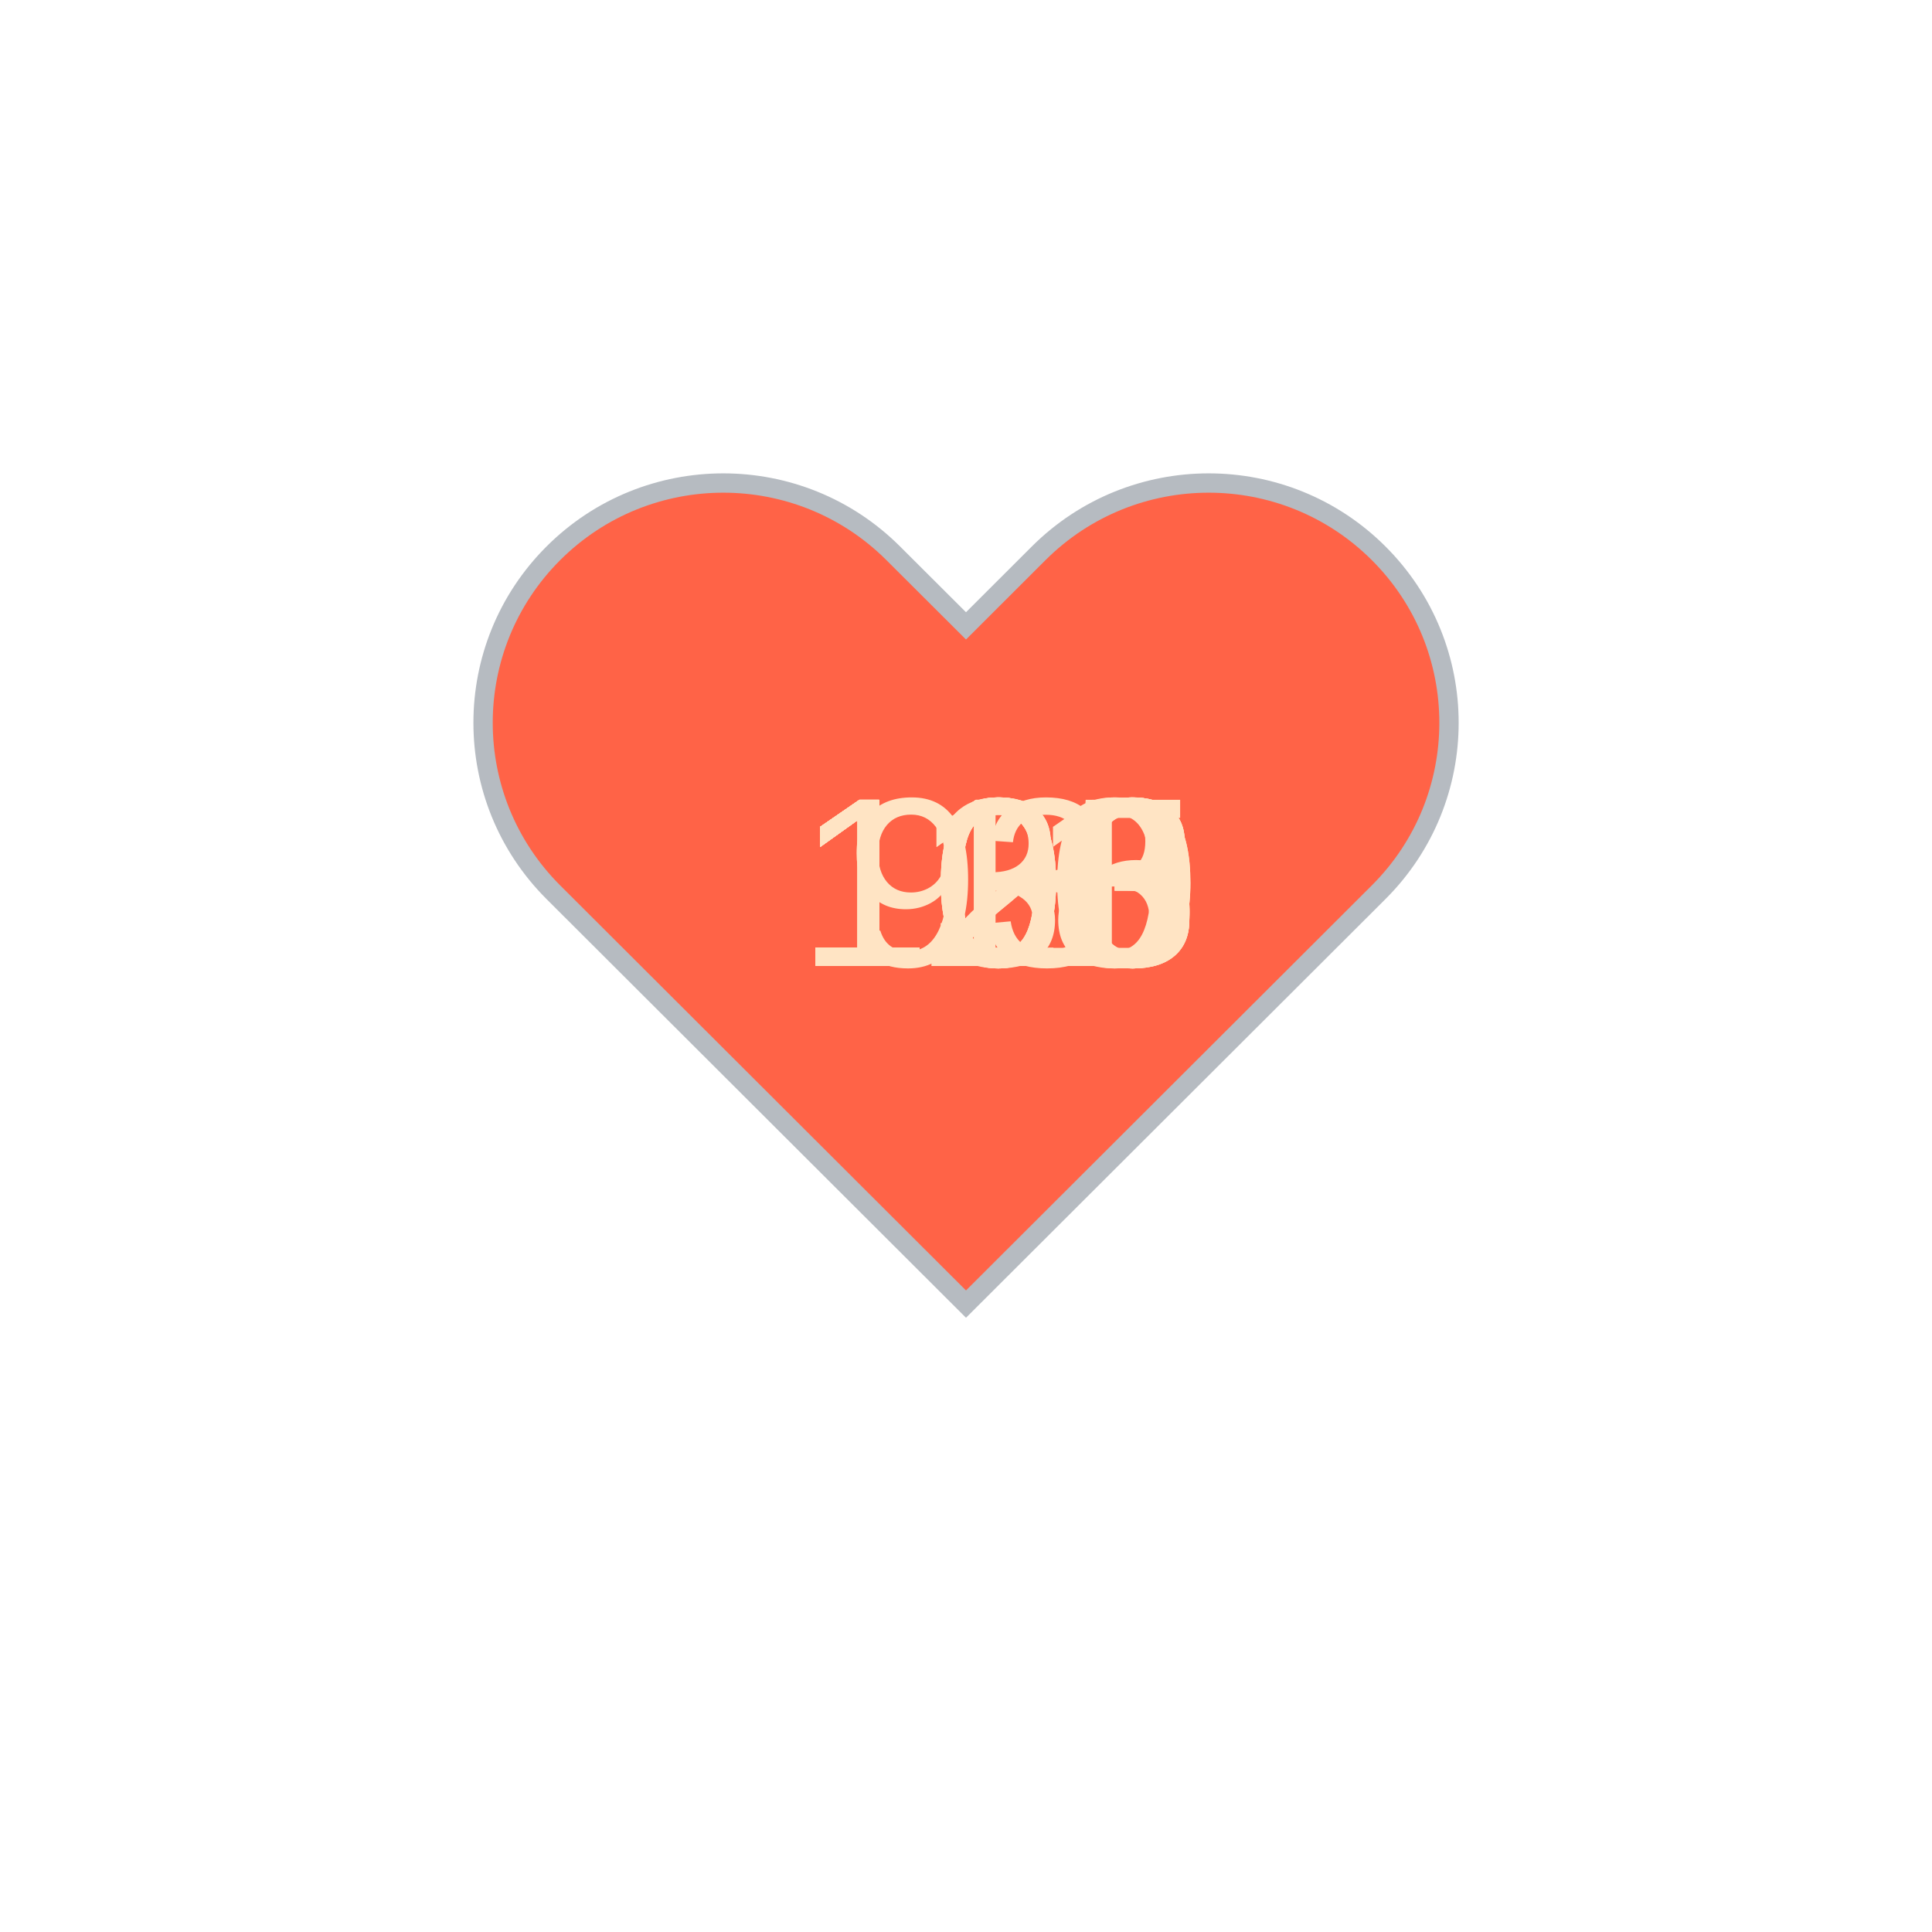
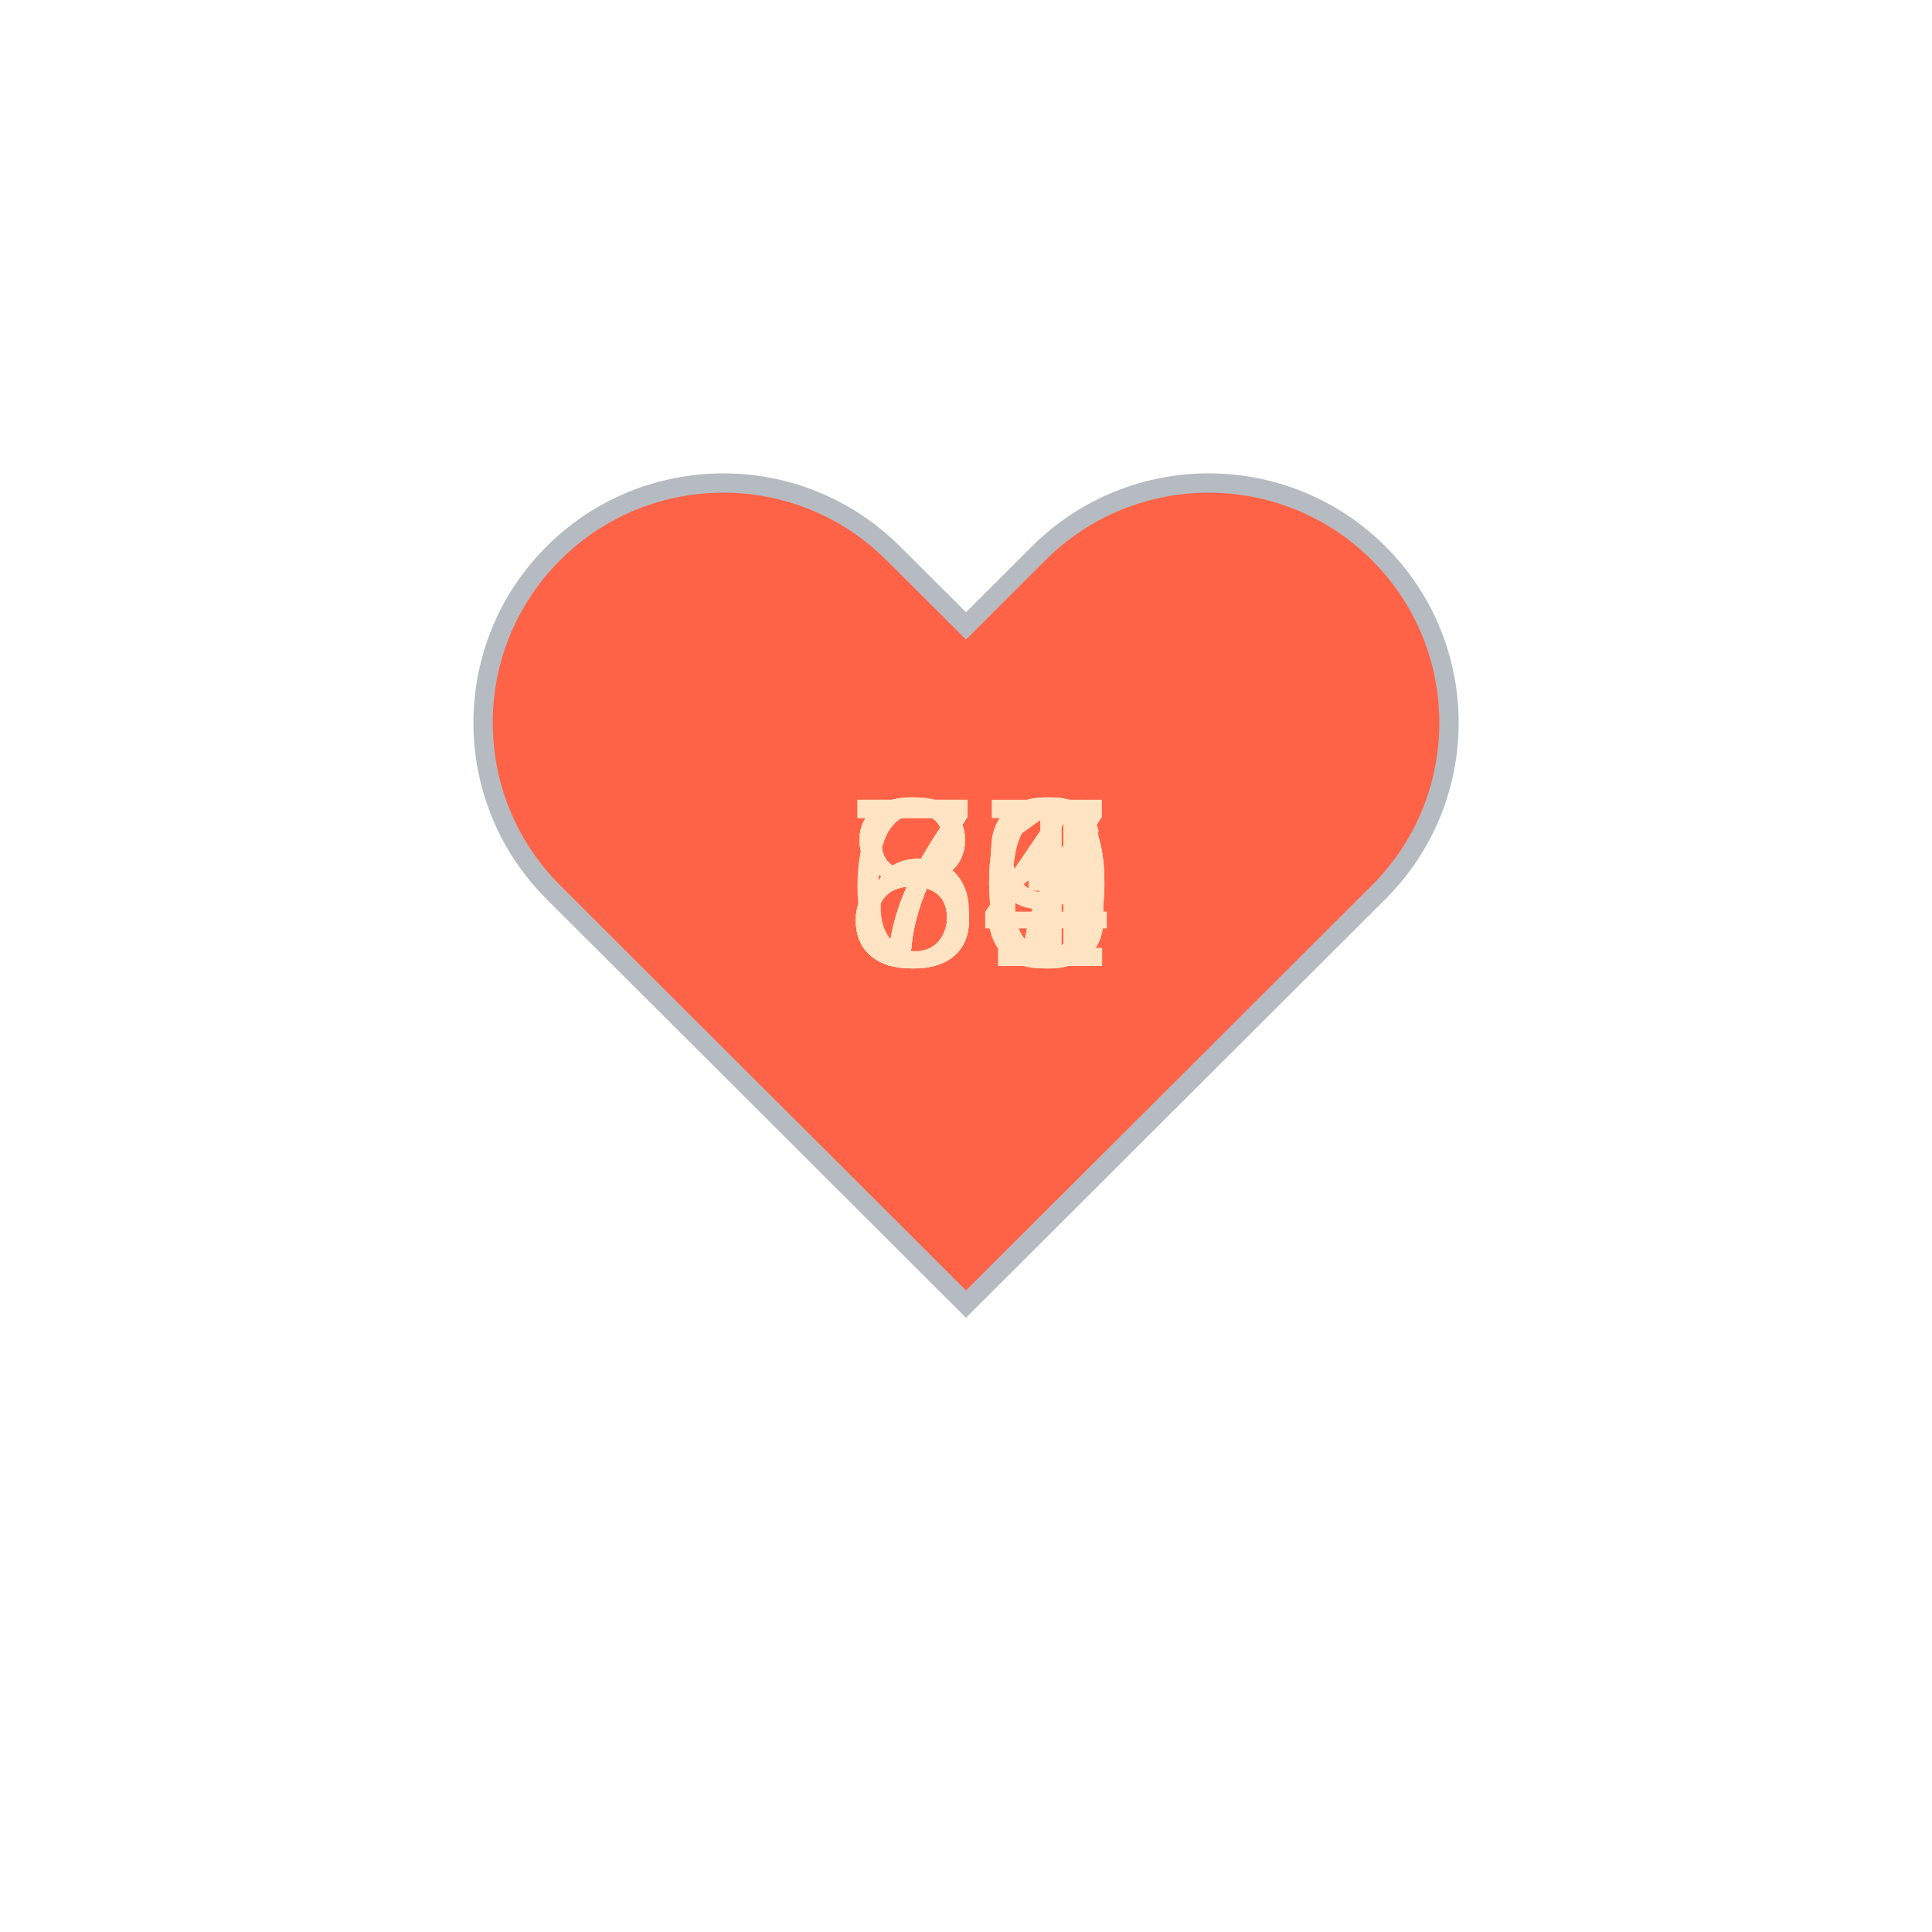
<svg xmlns="http://www.w3.org/2000/svg" baseProfile="full" height="150" version="1.1" viewBox="0,0,200,200" width="150">
  <defs />
  <g transform="translate(100 100)">
    <path d="M92.71,7.27L92.71,7.27c-9.71-9.69-25.46-9.69-35.18,0L50,14.79l-7.54-7.52C32.75-2.42,17-2.42,7.29,7.27v0 c-9.71,9.69-9.71,25.41,0,35.1L50,85l42.71-42.63C102.43,32.68,102.43,16.96,92.71,7.27z" fill="tomato" stroke="#B6BBC1" stroke-width="2" transform="translate(-50 -50)" />
    <animateTransform additive="sum" attributeName="transform" dur="1.2s" repeatCount="indefinite" type="scale" values="1; 1.5; 1.25; 1.5; 1.5; 1;" />
-     <text fill="bisque" style="font-size:25px; font-family:Arial" transform="translate(-12.5 0)">93<animate attributeName="visibility" dur="12.0s" keyTimes="0;0.1;0.2;0.3;0.4;0.5;0.6;0.7;0.8;0.9;1.0" repeatCount="indefinite" values="visible;hidden;hidden;hidden;hidden;hidden;hidden;hidden;hidden;hidden;hidden" />
+     <text fill="bisque" style="font-size:25px; font-family:Arial" transform="translate(-12.5 0)">70<animate attributeName="visibility" dur="12.0s" keyTimes="0;0.1;0.2;0.3;0.4;0.5;0.6;0.7;0.8;0.9;1.0" repeatCount="indefinite" values="visible;hidden;hidden;hidden;hidden;hidden;hidden;hidden;hidden;hidden;hidden" />
    </text>
-     <text fill="bisque" style="font-size:25px; font-family:Arial" transform="translate(-17.5 0)">103<animate attributeName="visibility" dur="12.0s" keyTimes="0;0.1;0.2;0.3;0.4;0.5;0.6;0.7;0.8;0.9;1.0" repeatCount="indefinite" values="hidden;visible;hidden;hidden;hidden;hidden;hidden;hidden;hidden;hidden;hidden" />
+     <text fill="bisque" style="font-size:25px; font-family:Arial" transform="translate(-12.5 0)">67<animate attributeName="visibility" dur="12.0s" keyTimes="0;0.1;0.2;0.3;0.4;0.5;0.6;0.7;0.8;0.9;1.0" repeatCount="indefinite" values="hidden;visible;hidden;hidden;hidden;hidden;hidden;hidden;hidden;hidden;hidden" />
    </text>
-     <text fill="bisque" style="font-size:25px; font-family:Arial" transform="translate(-17.5 0)">103<animate attributeName="visibility" dur="12.0s" keyTimes="0;0.1;0.2;0.3;0.4;0.5;0.6;0.7;0.8;0.9;1.0" repeatCount="indefinite" values="hidden;hidden;visible;hidden;hidden;hidden;hidden;hidden;hidden;hidden;hidden" />
+     <text fill="bisque" style="font-size:25px; font-family:Arial" transform="translate(-12.5 0)">80<animate attributeName="visibility" dur="12.0s" keyTimes="0;0.1;0.2;0.3;0.4;0.5;0.6;0.7;0.8;0.9;1.0" repeatCount="indefinite" values="hidden;hidden;visible;hidden;hidden;hidden;hidden;hidden;hidden;hidden;hidden" />
    </text>
-     <text fill="bisque" style="font-size:25px; font-family:Arial" transform="translate(-17.5 0)">123<animate attributeName="visibility" dur="12.0s" keyTimes="0;0.1;0.2;0.3;0.4;0.5;0.6;0.7;0.8;0.9;1.0" repeatCount="indefinite" values="hidden;hidden;hidden;visible;hidden;hidden;hidden;hidden;hidden;hidden;hidden" />
+     <text fill="bisque" style="font-size:25px; font-family:Arial" transform="translate(-12.5 0)">83<animate attributeName="visibility" dur="12.0s" keyTimes="0;0.1;0.2;0.3;0.4;0.5;0.6;0.7;0.8;0.9;1.0" repeatCount="indefinite" values="hidden;hidden;hidden;visible;hidden;hidden;hidden;hidden;hidden;hidden;hidden" />
    </text>
-     <text fill="bisque" style="font-size:25px; font-family:Arial" transform="translate(-17.5 0)">118<animate attributeName="visibility" dur="12.0s" keyTimes="0;0.1;0.2;0.3;0.4;0.5;0.6;0.7;0.8;0.9;1.0" repeatCount="indefinite" values="hidden;hidden;hidden;hidden;visible;hidden;hidden;hidden;hidden;hidden;hidden" />
+     <text fill="bisque" style="font-size:25px; font-family:Arial" transform="translate(-12.5 0)">76<animate attributeName="visibility" dur="12.0s" keyTimes="0;0.1;0.2;0.3;0.4;0.5;0.6;0.7;0.8;0.9;1.0" repeatCount="indefinite" values="hidden;hidden;hidden;hidden;visible;hidden;hidden;hidden;hidden;hidden;hidden" />
    </text>
-     <text fill="bisque" style="font-size:25px; font-family:Arial" transform="translate(-17.5 0)">111<animate attributeName="visibility" dur="12.0s" keyTimes="0;0.1;0.2;0.3;0.4;0.5;0.6;0.7;0.8;0.9;1.0" repeatCount="indefinite" values="hidden;hidden;hidden;hidden;hidden;visible;hidden;hidden;hidden;hidden;hidden" />
+     <text fill="bisque" style="font-size:25px; font-family:Arial" transform="translate(-12.5 0)">77<animate attributeName="visibility" dur="12.0s" keyTimes="0;0.1;0.2;0.3;0.4;0.5;0.6;0.7;0.8;0.9;1.0" repeatCount="indefinite" values="hidden;hidden;hidden;hidden;hidden;visible;hidden;hidden;hidden;hidden;hidden" />
    </text>
-     <text fill="bisque" style="font-size:25px; font-family:Arial" transform="translate(-17.5 0)">120<animate attributeName="visibility" dur="12.0s" keyTimes="0;0.1;0.2;0.3;0.4;0.5;0.6;0.7;0.8;0.9;1.0" repeatCount="indefinite" values="hidden;hidden;hidden;hidden;hidden;hidden;visible;hidden;hidden;hidden;hidden" />
+     <text fill="bisque" style="font-size:25px; font-family:Arial" transform="translate(-12.5 0)">89<animate attributeName="visibility" dur="12.0s" keyTimes="0;0.1;0.2;0.3;0.4;0.5;0.6;0.7;0.8;0.9;1.0" repeatCount="indefinite" values="hidden;hidden;hidden;hidden;hidden;hidden;visible;hidden;hidden;hidden;hidden" />
    </text>
-     <text fill="bisque" style="font-size:25px; font-family:Arial" transform="translate(-17.5 0)">130<animate attributeName="visibility" dur="12.0s" keyTimes="0;0.1;0.2;0.3;0.4;0.5;0.6;0.7;0.8;0.9;1.0" repeatCount="indefinite" values="hidden;hidden;hidden;hidden;hidden;hidden;hidden;visible;hidden;hidden;hidden" />
+     <text fill="bisque" style="font-size:25px; font-family:Arial" transform="translate(-12.5 0)">86<animate attributeName="visibility" dur="12.0s" keyTimes="0;0.1;0.2;0.3;0.4;0.5;0.6;0.7;0.8;0.9;1.0" repeatCount="indefinite" values="hidden;hidden;hidden;hidden;hidden;hidden;hidden;visible;hidden;hidden;hidden" />
    </text>
-     <text fill="bisque" style="font-size:25px; font-family:Arial" transform="translate(-17.5 0)">110<animate attributeName="visibility" dur="12.0s" keyTimes="0;0.1;0.2;0.3;0.4;0.5;0.6;0.7;0.8;0.9;1.0" repeatCount="indefinite" values="hidden;hidden;hidden;hidden;hidden;hidden;hidden;hidden;visible;hidden;hidden" />
+     <text fill="bisque" style="font-size:25px; font-family:Arial" transform="translate(-12.5 0)">84<animate attributeName="visibility" dur="12.0s" keyTimes="0;0.1;0.2;0.3;0.4;0.5;0.6;0.7;0.8;0.9;1.0" repeatCount="indefinite" values="hidden;hidden;hidden;hidden;hidden;hidden;hidden;hidden;visible;hidden;hidden" />
    </text>
-     <text fill="bisque" style="font-size:25px; font-family:Arial" transform="translate(-17.5 0)">105<animate attributeName="visibility" dur="12.0s" keyTimes="0;0.1;0.2;0.3;0.4;0.5;0.6;0.7;0.8;0.9;1.0" repeatCount="indefinite" values="hidden;hidden;hidden;hidden;hidden;hidden;hidden;hidden;hidden;visible;hidden" />
+     <text fill="bisque" style="font-size:25px; font-family:Arial" transform="translate(-12.5 0)">71<animate attributeName="visibility" dur="12.0s" keyTimes="0;0.1;0.2;0.3;0.4;0.5;0.6;0.7;0.8;0.9;1.0" repeatCount="indefinite" values="hidden;hidden;hidden;hidden;hidden;hidden;hidden;hidden;hidden;visible;hidden" />
    </text>
  </g>
</svg>
